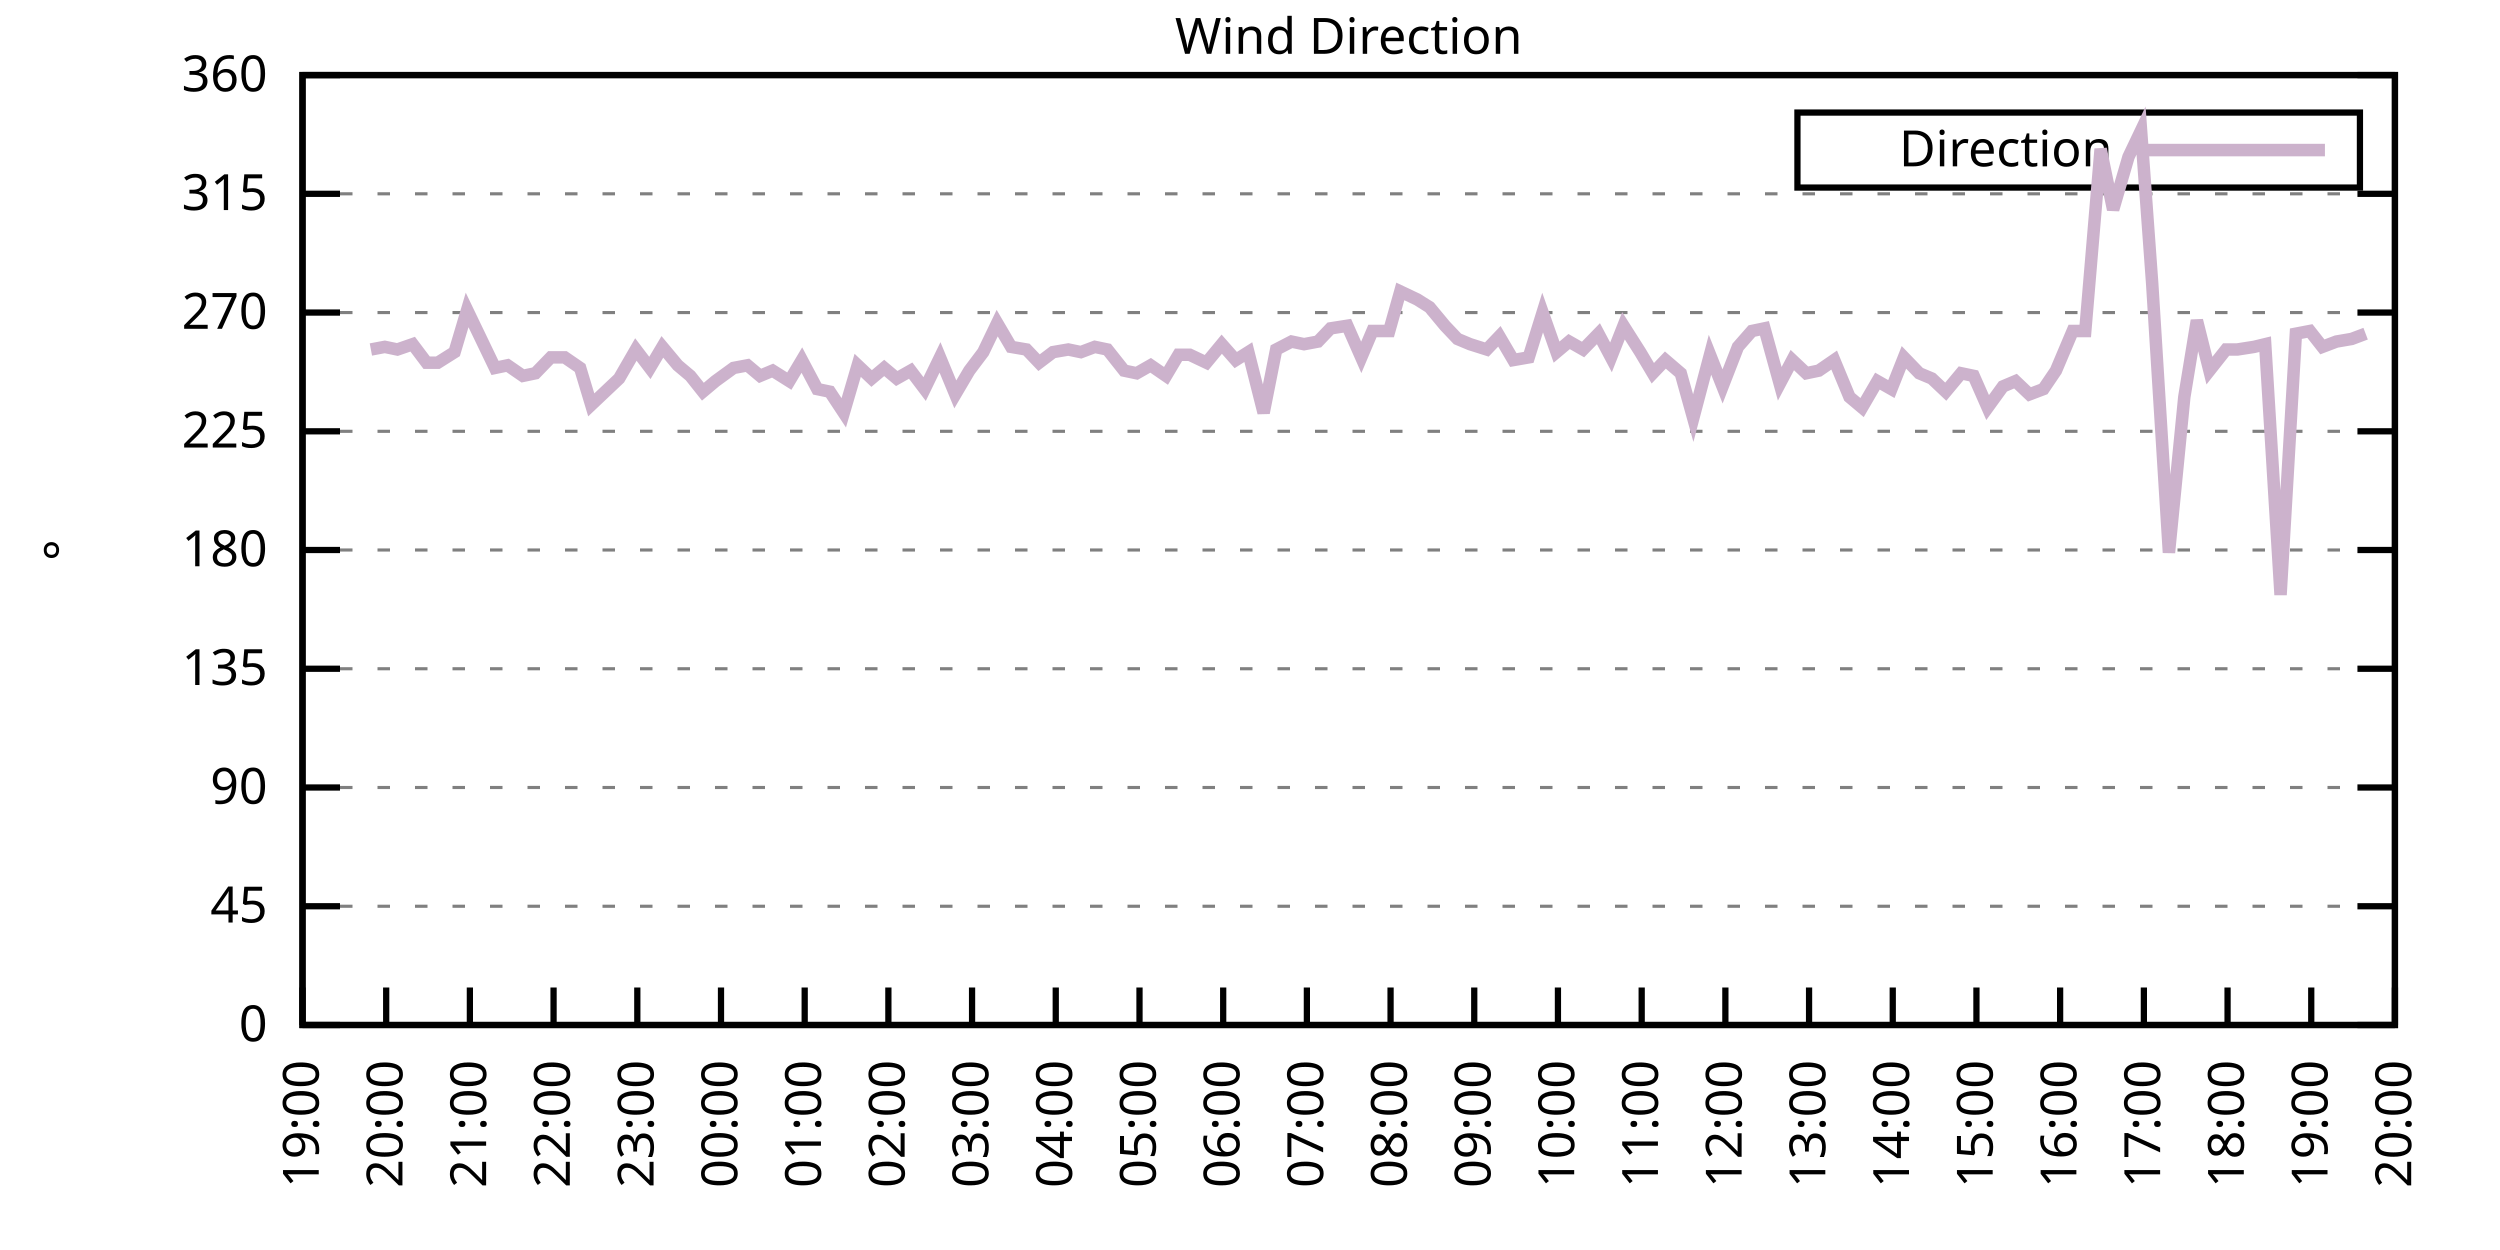
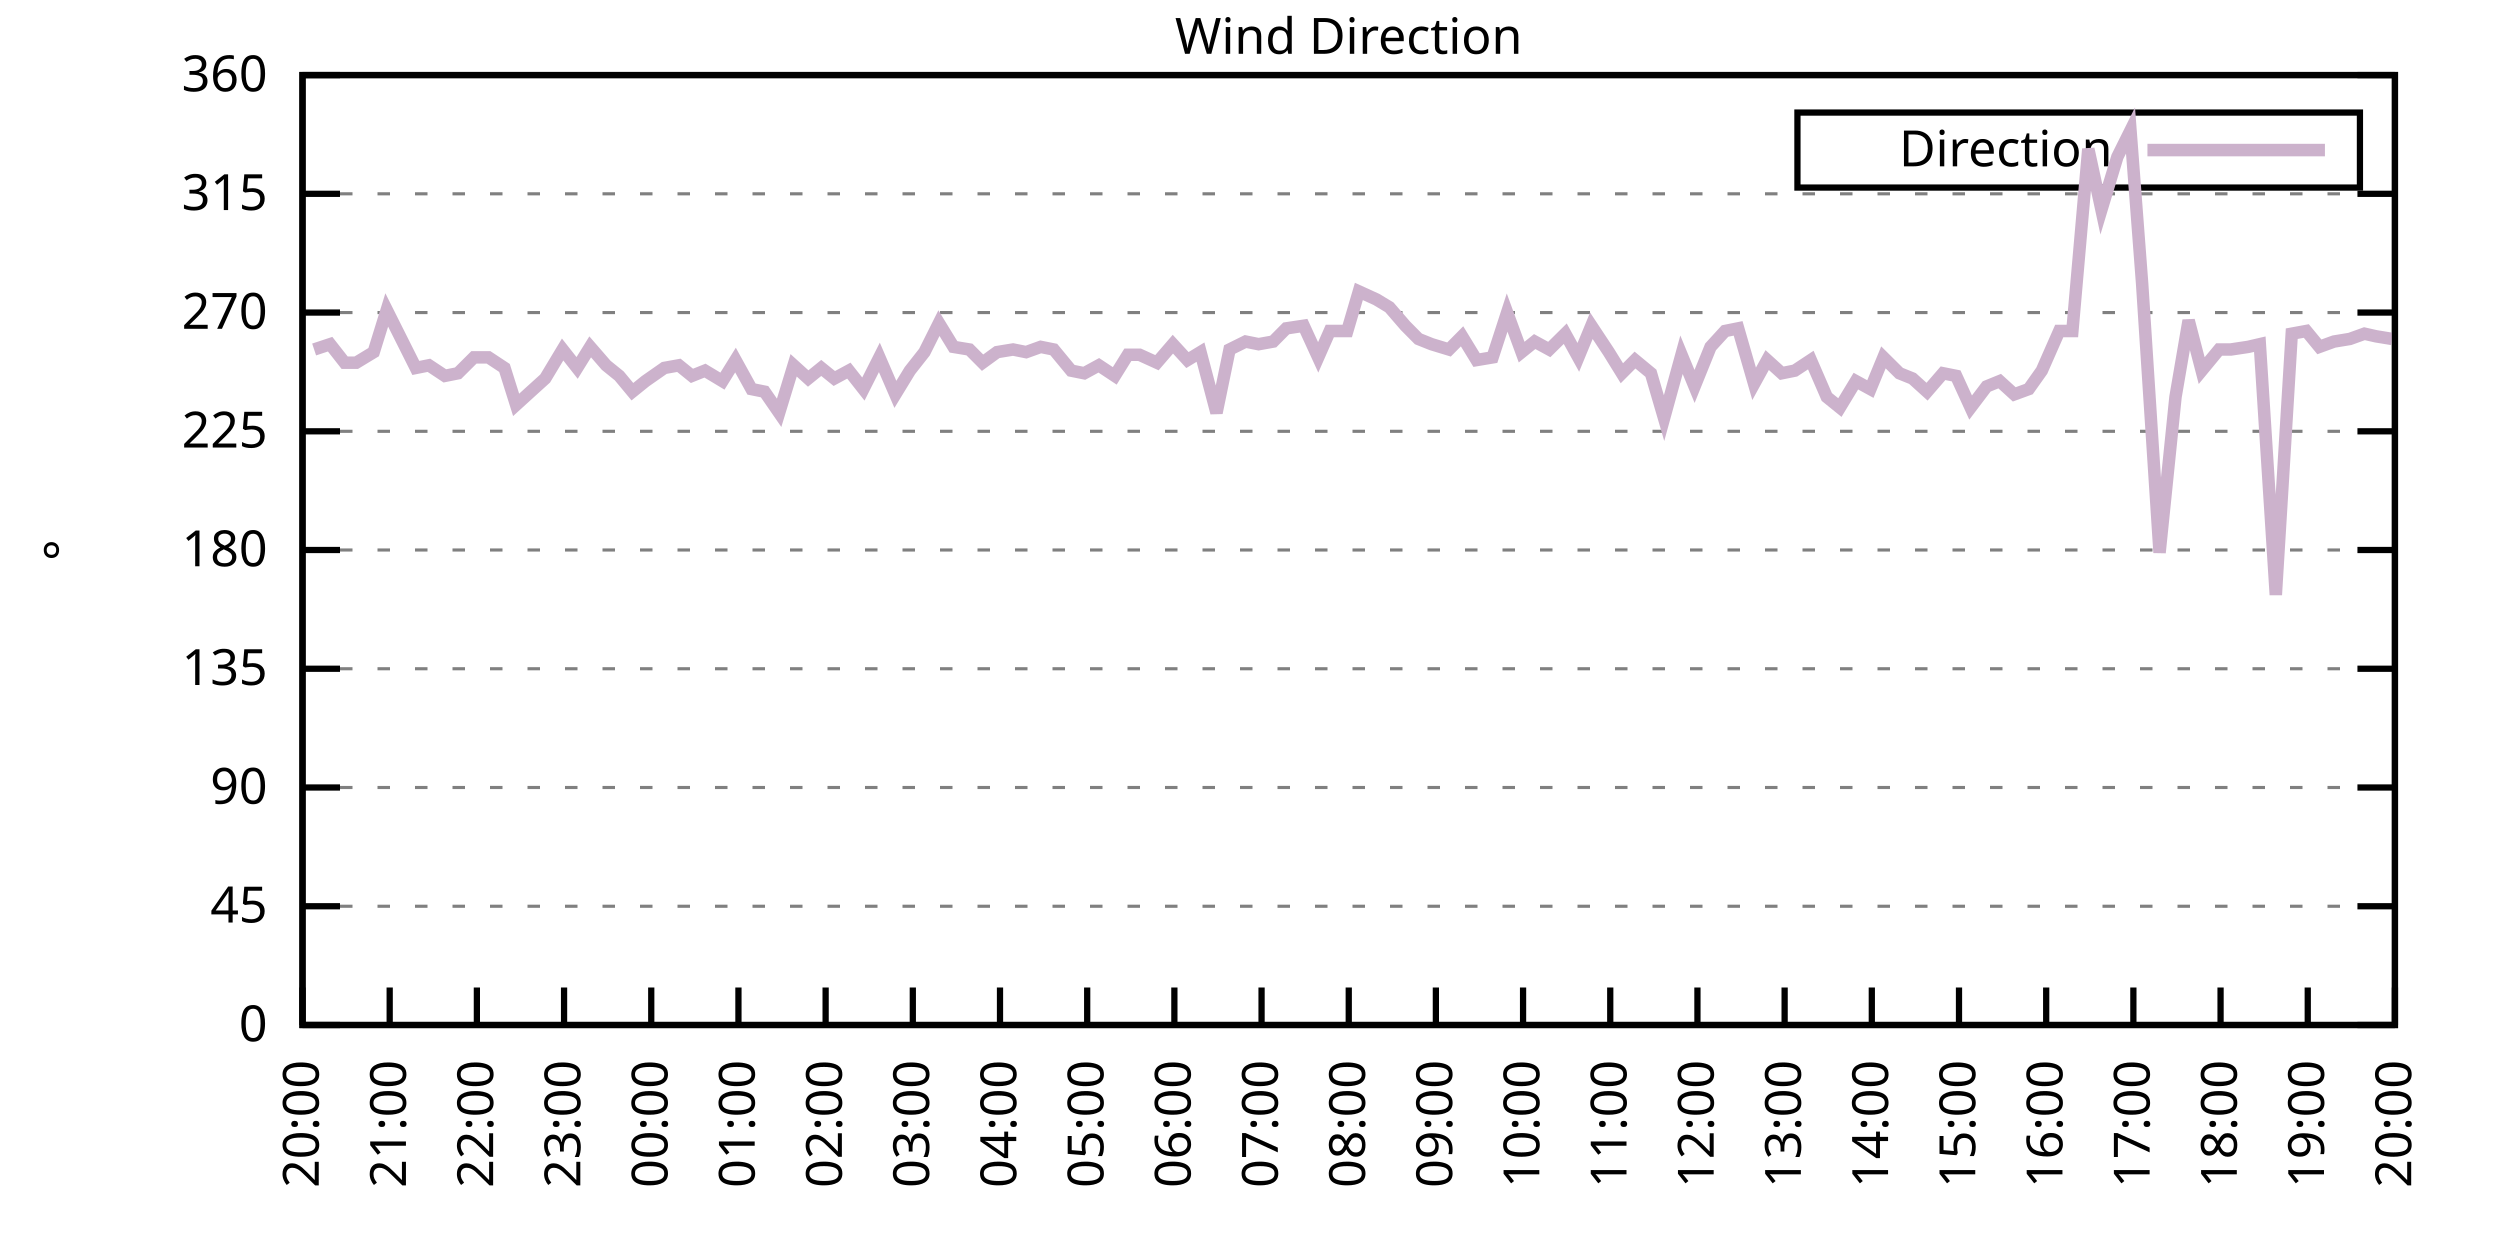
<svg xmlns="http://www.w3.org/2000/svg" xmlns:xlink="http://www.w3.org/1999/xlink" width="400" height="200" viewBox="0 0 400 200">
  <g id="gnuplot_canvas">
    <rect x="0" y="0" width="400" height="200" fill="none" />
    <defs>
      <circle id="gpDot" r="0.5" stroke-width="0.5" stroke="currentColor" />
      <path id="gpPt0" stroke-width="0.333" stroke="currentColor" d="M-1,0 h2 M0,-1 v2" />
      <path id="gpPt1" stroke-width="0.333" stroke="currentColor" d="M-1,-1 L1,1 M1,-1 L-1,1" />
      <path id="gpPt2" stroke-width="0.333" stroke="currentColor" d="M-1,0 L1,0 M0,-1 L0,1 M-1,-1 L1,1 M-1,1 L1,-1" />
      <rect id="gpPt3" stroke-width="0.333" stroke="currentColor" x="-1" y="-1" width="2" height="2" />
      <rect id="gpPt4" stroke-width="0.333" stroke="currentColor" fill="currentColor" x="-1" y="-1" width="2" height="2" />
      <circle id="gpPt5" stroke-width="0.333" stroke="currentColor" cx="0" cy="0" r="1" />
      <use xlink:href="#gpPt5" id="gpPt6" fill="currentColor" stroke="none" />
      <path id="gpPt7" stroke-width="0.333" stroke="currentColor" d="M0,-1.33 L-1.33,0.67 L1.33,0.67 z" />
      <use xlink:href="#gpPt7" id="gpPt8" fill="currentColor" stroke="none" />
      <use xlink:href="#gpPt7" id="gpPt9" stroke="currentColor" transform="rotate(180)" />
      <use xlink:href="#gpPt9" id="gpPt10" fill="currentColor" stroke="none" />
      <use xlink:href="#gpPt3" id="gpPt11" stroke="currentColor" transform="rotate(45)" />
      <use xlink:href="#gpPt11" id="gpPt12" fill="currentColor" stroke="none" />
      <path id="gpPt13" stroke-width="0.333" stroke="currentColor" d="M0,1.330 L1.265,0.411 L0.782,-1.067 L-0.782,-1.076 L-1.265,0.411 z" />
      <use xlink:href="#gpPt13" id="gpPt14" fill="currentColor" stroke="none" />
      <filter id="textbox" filterUnits="objectBoundingBox" x="0" y="0" height="1" width="1">
        <feFlood flood-color="white" flood-opacity="1" result="bgnd" />
        <feComposite in="SourceGraphic" in2="bgnd" operator="atop" />
      </filter>
      <filter id="greybox" filterUnits="objectBoundingBox" x="0" y="0" height="1" width="1">
        <feFlood flood-color="lightgrey" flood-opacity="1" result="grey" />
        <feComposite in="SourceGraphic" in2="grey" operator="atop" />
      </filter>
    </defs>
    <g fill="none" color="white" stroke="currentColor" stroke-width="1.00" stroke-linecap="butt" stroke-linejoin="miter">
</g>
    <g fill="none" color="black" stroke="currentColor" stroke-width="1.00" stroke-linecap="butt" stroke-linejoin="miter">
      <g stroke="none" shape-rendering="crispEdges">
        <polygon fill="rgb(255, 255, 255)" points="48.40,164.00 383.18,164.00 383.18,12.02 48.40,12.02 " />
      </g>
    </g>
    <g fill="none" color="black" stroke="currentColor" stroke-width="1.00" stroke-linecap="butt" stroke-linejoin="miter">
</g>
    <g fill="none" color="black" stroke="black" stroke-width="0.50" stroke-linecap="butt" stroke-linejoin="miter">
</g>
    <g fill="none" color="gray" stroke="currentColor" stroke-width="0.50" stroke-linecap="butt" stroke-linejoin="miter">
      <path stroke="gray" stroke-dasharray="2,4" class="gridline" d="M48.40,164.00 L383.19,164.00  " />
    </g>
    <g fill="none" color="gray" stroke="gray" stroke-width="1.00" stroke-linecap="butt" stroke-linejoin="miter">
</g>
    <g fill="none" color="black" stroke="currentColor" stroke-width="1.00" stroke-linecap="butt" stroke-linejoin="miter">
      <path stroke="black" d="M48.40,164.00 L54.40,164.00 M383.19,164.00 L377.19,164.00  " />
      <g transform="translate(42.80,166.60)" stroke="none" fill="black" font-family="Sans" font-size="8.00" text-anchor="end">
        <text>
          <tspan font-family="Sans"> 0</tspan>
        </text>
      </g>
    </g>
    <g fill="none" color="black" stroke="currentColor" stroke-width="1.00" stroke-linecap="butt" stroke-linejoin="miter">
</g>
    <g fill="none" color="black" stroke="black" stroke-width="0.50" stroke-linecap="butt" stroke-linejoin="miter">
</g>
    <g fill="none" color="gray" stroke="currentColor" stroke-width="0.50" stroke-linecap="butt" stroke-linejoin="miter">
      <path stroke="gray" stroke-dasharray="2,4" class="gridline" d="M48.40,145.00 L383.19,145.00  " />
    </g>
    <g fill="none" color="gray" stroke="gray" stroke-width="1.00" stroke-linecap="butt" stroke-linejoin="miter">
</g>
    <g fill="none" color="black" stroke="currentColor" stroke-width="1.00" stroke-linecap="butt" stroke-linejoin="miter">
      <path stroke="black" d="M48.40,145.00 L54.40,145.00 M383.19,145.00 L377.19,145.00  " />
      <g transform="translate(42.80,147.60)" stroke="none" fill="black" font-family="Sans" font-size="8.00" text-anchor="end">
        <text>
          <tspan font-family="Sans"> 45</tspan>
        </text>
      </g>
    </g>
    <g fill="none" color="black" stroke="currentColor" stroke-width="1.00" stroke-linecap="butt" stroke-linejoin="miter">
</g>
    <g fill="none" color="black" stroke="black" stroke-width="0.50" stroke-linecap="butt" stroke-linejoin="miter">
</g>
    <g fill="none" color="gray" stroke="currentColor" stroke-width="0.50" stroke-linecap="butt" stroke-linejoin="miter">
      <path stroke="gray" stroke-dasharray="2,4" class="gridline" d="M48.40,126.00 L383.19,126.00  " />
    </g>
    <g fill="none" color="gray" stroke="gray" stroke-width="1.00" stroke-linecap="butt" stroke-linejoin="miter">
</g>
    <g fill="none" color="black" stroke="currentColor" stroke-width="1.00" stroke-linecap="butt" stroke-linejoin="miter">
      <path stroke="black" d="M48.40,126.00 L54.40,126.00 M383.19,126.00 L377.19,126.00  " />
      <g transform="translate(42.80,128.60)" stroke="none" fill="black" font-family="Sans" font-size="8.00" text-anchor="end">
        <text>
          <tspan font-family="Sans"> 90</tspan>
        </text>
      </g>
    </g>
    <g fill="none" color="black" stroke="currentColor" stroke-width="1.00" stroke-linecap="butt" stroke-linejoin="miter">
</g>
    <g fill="none" color="black" stroke="black" stroke-width="0.50" stroke-linecap="butt" stroke-linejoin="miter">
</g>
    <g fill="none" color="gray" stroke="currentColor" stroke-width="0.50" stroke-linecap="butt" stroke-linejoin="miter">
      <path stroke="gray" stroke-dasharray="2,4" class="gridline" d="M48.40,107.00 L383.19,107.00  " />
    </g>
    <g fill="none" color="gray" stroke="gray" stroke-width="1.00" stroke-linecap="butt" stroke-linejoin="miter">
</g>
    <g fill="none" color="black" stroke="currentColor" stroke-width="1.00" stroke-linecap="butt" stroke-linejoin="miter">
      <path stroke="black" d="M48.40,107.00 L54.40,107.00 M383.19,107.00 L377.19,107.00  " />
      <g transform="translate(42.80,109.60)" stroke="none" fill="black" font-family="Sans" font-size="8.00" text-anchor="end">
        <text>
          <tspan font-family="Sans"> 135</tspan>
        </text>
      </g>
    </g>
    <g fill="none" color="black" stroke="currentColor" stroke-width="1.00" stroke-linecap="butt" stroke-linejoin="miter">
</g>
    <g fill="none" color="black" stroke="black" stroke-width="0.50" stroke-linecap="butt" stroke-linejoin="miter">
</g>
    <g fill="none" color="gray" stroke="currentColor" stroke-width="0.50" stroke-linecap="butt" stroke-linejoin="miter">
      <path stroke="gray" stroke-dasharray="2,4" class="gridline" d="M48.40,88.00 L383.19,88.00  " />
    </g>
    <g fill="none" color="gray" stroke="gray" stroke-width="1.00" stroke-linecap="butt" stroke-linejoin="miter">
</g>
    <g fill="none" color="black" stroke="currentColor" stroke-width="1.00" stroke-linecap="butt" stroke-linejoin="miter">
      <path stroke="black" d="M48.40,88.00 L54.40,88.00 M383.19,88.00 L377.19,88.00  " />
      <g transform="translate(42.80,90.60)" stroke="none" fill="black" font-family="Sans" font-size="8.00" text-anchor="end">
        <text>
          <tspan font-family="Sans"> 180</tspan>
        </text>
      </g>
    </g>
    <g fill="none" color="black" stroke="currentColor" stroke-width="1.00" stroke-linecap="butt" stroke-linejoin="miter">
</g>
    <g fill="none" color="black" stroke="black" stroke-width="0.50" stroke-linecap="butt" stroke-linejoin="miter">
</g>
    <g fill="none" color="gray" stroke="currentColor" stroke-width="0.50" stroke-linecap="butt" stroke-linejoin="miter">
      <path stroke="gray" stroke-dasharray="2,4" class="gridline" d="M48.40,69.01 L383.19,69.01  " />
    </g>
    <g fill="none" color="gray" stroke="gray" stroke-width="1.00" stroke-linecap="butt" stroke-linejoin="miter">
</g>
    <g fill="none" color="black" stroke="currentColor" stroke-width="1.00" stroke-linecap="butt" stroke-linejoin="miter">
      <path stroke="black" d="M48.40,69.01 L54.40,69.01 M383.19,69.01 L377.19,69.01  " />
      <g transform="translate(42.80,71.61)" stroke="none" fill="black" font-family="Sans" font-size="8.00" text-anchor="end">
        <text>
          <tspan font-family="Sans"> 225</tspan>
        </text>
      </g>
    </g>
    <g fill="none" color="black" stroke="currentColor" stroke-width="1.00" stroke-linecap="butt" stroke-linejoin="miter">
</g>
    <g fill="none" color="black" stroke="black" stroke-width="0.50" stroke-linecap="butt" stroke-linejoin="miter">
</g>
    <g fill="none" color="gray" stroke="currentColor" stroke-width="0.50" stroke-linecap="butt" stroke-linejoin="miter">
      <path stroke="gray" stroke-dasharray="2,4" class="gridline" d="M48.40,50.01 L383.19,50.01  " />
    </g>
    <g fill="none" color="gray" stroke="gray" stroke-width="1.00" stroke-linecap="butt" stroke-linejoin="miter">
</g>
    <g fill="none" color="black" stroke="currentColor" stroke-width="1.00" stroke-linecap="butt" stroke-linejoin="miter">
      <path stroke="black" d="M48.40,50.01 L54.40,50.01 M383.19,50.01 L377.19,50.01  " />
      <g transform="translate(42.80,52.61)" stroke="none" fill="black" font-family="Sans" font-size="8.00" text-anchor="end">
        <text>
          <tspan font-family="Sans"> 270</tspan>
        </text>
      </g>
    </g>
    <g fill="none" color="black" stroke="currentColor" stroke-width="1.00" stroke-linecap="butt" stroke-linejoin="miter">
</g>
    <g fill="none" color="black" stroke="black" stroke-width="0.50" stroke-linecap="butt" stroke-linejoin="miter">
</g>
    <g fill="none" color="gray" stroke="currentColor" stroke-width="0.50" stroke-linecap="butt" stroke-linejoin="miter">
      <path stroke="gray" stroke-dasharray="2,4" class="gridline" d="M48.40,31.01 L383.19,31.01  " />
    </g>
    <g fill="none" color="gray" stroke="gray" stroke-width="1.00" stroke-linecap="butt" stroke-linejoin="miter">
</g>
    <g fill="none" color="black" stroke="currentColor" stroke-width="1.00" stroke-linecap="butt" stroke-linejoin="miter">
      <path stroke="black" d="M48.40,31.01 L54.40,31.01 M383.19,31.01 L377.19,31.01  " />
      <g transform="translate(42.80,33.61)" stroke="none" fill="black" font-family="Sans" font-size="8.00" text-anchor="end">
        <text>
          <tspan font-family="Sans"> 315</tspan>
        </text>
      </g>
    </g>
    <g fill="none" color="black" stroke="currentColor" stroke-width="1.00" stroke-linecap="butt" stroke-linejoin="miter">
</g>
    <g fill="none" color="black" stroke="black" stroke-width="0.50" stroke-linecap="butt" stroke-linejoin="miter">
</g>
    <g fill="none" color="gray" stroke="currentColor" stroke-width="0.50" stroke-linecap="butt" stroke-linejoin="miter">
      <path stroke="gray" stroke-dasharray="2,4" class="gridline" d="M48.40,12.01 L383.19,12.01  " />
    </g>
    <g fill="none" color="gray" stroke="gray" stroke-width="1.00" stroke-linecap="butt" stroke-linejoin="miter">
</g>
    <g fill="none" color="black" stroke="currentColor" stroke-width="1.00" stroke-linecap="butt" stroke-linejoin="miter">
      <path stroke="black" d="M48.40,12.01 L54.40,12.01 M383.19,12.01 L377.19,12.01  " />
      <g transform="translate(42.80,14.61)" stroke="none" fill="black" font-family="Sans" font-size="8.00" text-anchor="end">
        <text>
          <tspan font-family="Sans"> 360</tspan>
        </text>
      </g>
    </g>
    <g fill="none" color="black" stroke="currentColor" stroke-width="1.00" stroke-linecap="butt" stroke-linejoin="miter">
      <path stroke="black" d="M48.40,164.00 L48.40,158.00  " />
      <g transform="translate(51.00,169.60) rotate(270.00)" stroke="none" fill="black" font-family="Sans" font-size="8.00" text-anchor="end">
        <text>
-           <tspan font-family="Sans">19:00</tspan>
-         </text>
-       </g>
-     </g>
-     <g fill="none" color="black" stroke="currentColor" stroke-width="1.00" stroke-linecap="butt" stroke-linejoin="miter">
-       <path stroke="black" d="M61.79,164.00 L61.79,158.00  " />
-       <g transform="translate(64.39,169.60) rotate(270.00)" stroke="none" fill="black" font-family="Sans" font-size="8.00" text-anchor="end">
-         <text>
          <tspan font-family="Sans">20:00</tspan>
        </text>
      </g>
    </g>
    <g fill="none" color="black" stroke="currentColor" stroke-width="1.00" stroke-linecap="butt" stroke-linejoin="miter">
-       <path stroke="black" d="M75.18,164.00 L75.18,158.00  " />
-       <g transform="translate(77.78,169.60) rotate(270.00)" stroke="none" fill="black" font-family="Sans" font-size="8.00" text-anchor="end">
+       <path stroke="black" d="M62.35,164.00 L62.35,158.00  " />
+       <g transform="translate(64.95,169.60) rotate(270.00)" stroke="none" fill="black" font-family="Sans" font-size="8.00" text-anchor="end">
        <text>
          <tspan font-family="Sans">21:00</tspan>
        </text>
      </g>
    </g>
    <g fill="none" color="black" stroke="currentColor" stroke-width="1.00" stroke-linecap="butt" stroke-linejoin="miter">
-       <path stroke="black" d="M88.57,164.00 L88.57,158.00  " />
-       <g transform="translate(91.17,169.60) rotate(270.00)" stroke="none" fill="black" font-family="Sans" font-size="8.00" text-anchor="end">
+       <path stroke="black" d="M76.30,164.00 L76.30,158.00  " />
+       <g transform="translate(78.90,169.60) rotate(270.00)" stroke="none" fill="black" font-family="Sans" font-size="8.00" text-anchor="end">
        <text>
          <tspan font-family="Sans">22:00</tspan>
        </text>
      </g>
    </g>
    <g fill="none" color="black" stroke="currentColor" stroke-width="1.00" stroke-linecap="butt" stroke-linejoin="miter">
-       <path stroke="black" d="M101.97,164.00 L101.97,158.00  " />
-       <g transform="translate(104.57,169.60) rotate(270.00)" stroke="none" fill="black" font-family="Sans" font-size="8.00" text-anchor="end">
+       <path stroke="black" d="M90.25,164.00 L90.25,158.00  " />
+       <g transform="translate(92.85,169.60) rotate(270.00)" stroke="none" fill="black" font-family="Sans" font-size="8.00" text-anchor="end">
        <text>
          <tspan font-family="Sans">23:00</tspan>
        </text>
      </g>
    </g>
    <g fill="none" color="black" stroke="currentColor" stroke-width="1.00" stroke-linecap="butt" stroke-linejoin="miter">
-       <path stroke="black" d="M115.36,164.00 L115.36,158.00  " />
-       <g transform="translate(117.96,169.60) rotate(270.00)" stroke="none" fill="black" font-family="Sans" font-size="8.00" text-anchor="end">
+       <path stroke="black" d="M104.20,164.00 L104.20,158.00  " />
+       <g transform="translate(106.80,169.60) rotate(270.00)" stroke="none" fill="black" font-family="Sans" font-size="8.00" text-anchor="end">
        <text>
          <tspan font-family="Sans">00:00</tspan>
        </text>
      </g>
    </g>
    <g fill="none" color="black" stroke="currentColor" stroke-width="1.00" stroke-linecap="butt" stroke-linejoin="miter">
-       <path stroke="black" d="M128.75,164.00 L128.75,158.00  " />
-       <g transform="translate(131.35,169.60) rotate(270.00)" stroke="none" fill="black" font-family="Sans" font-size="8.00" text-anchor="end">
+       <path stroke="black" d="M118.15,164.00 L118.15,158.00  " />
+       <g transform="translate(120.75,169.60) rotate(270.00)" stroke="none" fill="black" font-family="Sans" font-size="8.00" text-anchor="end">
        <text>
          <tspan font-family="Sans">01:00</tspan>
        </text>
      </g>
    </g>
    <g fill="none" color="black" stroke="currentColor" stroke-width="1.00" stroke-linecap="butt" stroke-linejoin="miter">
-       <path stroke="black" d="M142.14,164.00 L142.14,158.00  " />
-       <g transform="translate(144.74,169.60) rotate(270.00)" stroke="none" fill="black" font-family="Sans" font-size="8.00" text-anchor="end">
+       <path stroke="black" d="M132.10,164.00 L132.10,158.00  " />
+       <g transform="translate(134.70,169.60) rotate(270.00)" stroke="none" fill="black" font-family="Sans" font-size="8.00" text-anchor="end">
        <text>
          <tspan font-family="Sans">02:00</tspan>
        </text>
      </g>
    </g>
    <g fill="none" color="black" stroke="currentColor" stroke-width="1.00" stroke-linecap="butt" stroke-linejoin="miter">
-       <path stroke="black" d="M155.53,164.00 L155.53,158.00  " />
-       <g transform="translate(158.13,169.60) rotate(270.00)" stroke="none" fill="black" font-family="Sans" font-size="8.00" text-anchor="end">
+       <path stroke="black" d="M146.05,164.00 L146.05,158.00  " />
+       <g transform="translate(148.65,169.60) rotate(270.00)" stroke="none" fill="black" font-family="Sans" font-size="8.00" text-anchor="end">
        <text>
          <tspan font-family="Sans">03:00</tspan>
        </text>
      </g>
    </g>
    <g fill="none" color="black" stroke="currentColor" stroke-width="1.00" stroke-linecap="butt" stroke-linejoin="miter">
-       <path stroke="black" d="M168.92,164.00 L168.92,158.00  " />
-       <g transform="translate(171.52,169.60) rotate(270.00)" stroke="none" fill="black" font-family="Sans" font-size="8.00" text-anchor="end">
+       <path stroke="black" d="M160.00,164.00 L160.00,158.00  " />
+       <g transform="translate(162.60,169.60) rotate(270.00)" stroke="none" fill="black" font-family="Sans" font-size="8.00" text-anchor="end">
        <text>
          <tspan font-family="Sans">04:00</tspan>
        </text>
      </g>
    </g>
    <g fill="none" color="black" stroke="currentColor" stroke-width="1.00" stroke-linecap="butt" stroke-linejoin="miter">
-       <path stroke="black" d="M182.32,164.00 L182.32,158.00  " />
-       <g transform="translate(184.92,169.60) rotate(270.00)" stroke="none" fill="black" font-family="Sans" font-size="8.00" text-anchor="end">
+       <path stroke="black" d="M173.95,164.00 L173.95,158.00  " />
+       <g transform="translate(176.55,169.60) rotate(270.00)" stroke="none" fill="black" font-family="Sans" font-size="8.00" text-anchor="end">
        <text>
          <tspan font-family="Sans">05:00</tspan>
        </text>
      </g>
    </g>
    <g fill="none" color="black" stroke="currentColor" stroke-width="1.00" stroke-linecap="butt" stroke-linejoin="miter">
-       <path stroke="black" d="M195.71,164.00 L195.71,158.00  " />
-       <g transform="translate(198.31,169.60) rotate(270.00)" stroke="none" fill="black" font-family="Sans" font-size="8.00" text-anchor="end">
+       <path stroke="black" d="M187.90,164.00 L187.90,158.00  " />
+       <g transform="translate(190.50,169.60) rotate(270.00)" stroke="none" fill="black" font-family="Sans" font-size="8.00" text-anchor="end">
        <text>
          <tspan font-family="Sans">06:00</tspan>
        </text>
      </g>
    </g>
    <g fill="none" color="black" stroke="currentColor" stroke-width="1.00" stroke-linecap="butt" stroke-linejoin="miter">
-       <path stroke="black" d="M209.10,164.00 L209.10,158.00  " />
-       <g transform="translate(211.70,169.60) rotate(270.00)" stroke="none" fill="black" font-family="Sans" font-size="8.00" text-anchor="end">
+       <path stroke="black" d="M201.85,164.00 L201.85,158.00  " />
+       <g transform="translate(204.45,169.60) rotate(270.00)" stroke="none" fill="black" font-family="Sans" font-size="8.00" text-anchor="end">
        <text>
          <tspan font-family="Sans">07:00</tspan>
        </text>
      </g>
    </g>
    <g fill="none" color="black" stroke="currentColor" stroke-width="1.00" stroke-linecap="butt" stroke-linejoin="miter">
-       <path stroke="black" d="M222.49,164.00 L222.49,158.00  " />
-       <g transform="translate(225.09,169.60) rotate(270.00)" stroke="none" fill="black" font-family="Sans" font-size="8.00" text-anchor="end">
+       <path stroke="black" d="M215.80,164.00 L215.80,158.00  " />
+       <g transform="translate(218.40,169.60) rotate(270.00)" stroke="none" fill="black" font-family="Sans" font-size="8.00" text-anchor="end">
        <text>
          <tspan font-family="Sans">08:00</tspan>
        </text>
      </g>
    </g>
    <g fill="none" color="black" stroke="currentColor" stroke-width="1.00" stroke-linecap="butt" stroke-linejoin="miter">
-       <path stroke="black" d="M235.88,164.00 L235.88,158.00  " />
-       <g transform="translate(238.48,169.60) rotate(270.00)" stroke="none" fill="black" font-family="Sans" font-size="8.00" text-anchor="end">
+       <path stroke="black" d="M229.74,164.00 L229.74,158.00  " />
+       <g transform="translate(232.34,169.60) rotate(270.00)" stroke="none" fill="black" font-family="Sans" font-size="8.00" text-anchor="end">
        <text>
          <tspan font-family="Sans">09:00</tspan>
        </text>
      </g>
    </g>
    <g fill="none" color="black" stroke="currentColor" stroke-width="1.00" stroke-linecap="butt" stroke-linejoin="miter">
-       <path stroke="black" d="M249.27,164.00 L249.27,158.00  " />
-       <g transform="translate(251.87,169.60) rotate(270.00)" stroke="none" fill="black" font-family="Sans" font-size="8.00" text-anchor="end">
+       <path stroke="black" d="M243.69,164.00 L243.69,158.00  " />
+       <g transform="translate(246.29,169.60) rotate(270.00)" stroke="none" fill="black" font-family="Sans" font-size="8.00" text-anchor="end">
        <text>
          <tspan font-family="Sans">10:00</tspan>
        </text>
      </g>
    </g>
    <g fill="none" color="black" stroke="currentColor" stroke-width="1.00" stroke-linecap="butt" stroke-linejoin="miter">
-       <path stroke="black" d="M262.67,164.00 L262.67,158.00  " />
-       <g transform="translate(265.27,169.60) rotate(270.00)" stroke="none" fill="black" font-family="Sans" font-size="8.00" text-anchor="end">
+       <path stroke="black" d="M257.64,164.00 L257.64,158.00  " />
+       <g transform="translate(260.24,169.60) rotate(270.00)" stroke="none" fill="black" font-family="Sans" font-size="8.00" text-anchor="end">
        <text>
          <tspan font-family="Sans">11:00</tspan>
        </text>
      </g>
    </g>
    <g fill="none" color="black" stroke="currentColor" stroke-width="1.00" stroke-linecap="butt" stroke-linejoin="miter">
-       <path stroke="black" d="M276.06,164.00 L276.06,158.00  " />
-       <g transform="translate(278.66,169.60) rotate(270.00)" stroke="none" fill="black" font-family="Sans" font-size="8.00" text-anchor="end">
+       <path stroke="black" d="M271.59,164.00 L271.59,158.00  " />
+       <g transform="translate(274.19,169.60) rotate(270.00)" stroke="none" fill="black" font-family="Sans" font-size="8.00" text-anchor="end">
        <text>
          <tspan font-family="Sans">12:00</tspan>
        </text>
      </g>
    </g>
    <g fill="none" color="black" stroke="currentColor" stroke-width="1.00" stroke-linecap="butt" stroke-linejoin="miter">
-       <path stroke="black" d="M289.45,164.00 L289.45,158.00  " />
-       <g transform="translate(292.05,169.60) rotate(270.00)" stroke="none" fill="black" font-family="Sans" font-size="8.00" text-anchor="end">
+       <path stroke="black" d="M285.54,164.00 L285.54,158.00  " />
+       <g transform="translate(288.14,169.60) rotate(270.00)" stroke="none" fill="black" font-family="Sans" font-size="8.00" text-anchor="end">
        <text>
          <tspan font-family="Sans">13:00</tspan>
        </text>
      </g>
    </g>
    <g fill="none" color="black" stroke="currentColor" stroke-width="1.00" stroke-linecap="butt" stroke-linejoin="miter">
-       <path stroke="black" d="M302.84,164.00 L302.84,158.00  " />
-       <g transform="translate(305.44,169.60) rotate(270.00)" stroke="none" fill="black" font-family="Sans" font-size="8.00" text-anchor="end">
+       <path stroke="black" d="M299.49,164.00 L299.49,158.00  " />
+       <g transform="translate(302.09,169.60) rotate(270.00)" stroke="none" fill="black" font-family="Sans" font-size="8.00" text-anchor="end">
        <text>
          <tspan font-family="Sans">14:00</tspan>
        </text>
      </g>
    </g>
    <g fill="none" color="black" stroke="currentColor" stroke-width="1.00" stroke-linecap="butt" stroke-linejoin="miter">
-       <path stroke="black" d="M316.23,164.00 L316.23,158.00  " />
-       <g transform="translate(318.83,169.60) rotate(270.00)" stroke="none" fill="black" font-family="Sans" font-size="8.00" text-anchor="end">
+       <path stroke="black" d="M313.44,164.00 L313.44,158.00  " />
+       <g transform="translate(316.04,169.60) rotate(270.00)" stroke="none" fill="black" font-family="Sans" font-size="8.00" text-anchor="end">
        <text>
          <tspan font-family="Sans">15:00</tspan>
        </text>
      </g>
    </g>
    <g fill="none" color="black" stroke="currentColor" stroke-width="1.00" stroke-linecap="butt" stroke-linejoin="miter">
-       <path stroke="black" d="M329.62,164.00 L329.62,158.00  " />
-       <g transform="translate(332.22,169.60) rotate(270.00)" stroke="none" fill="black" font-family="Sans" font-size="8.00" text-anchor="end">
+       <path stroke="black" d="M327.39,164.00 L327.39,158.00  " />
+       <g transform="translate(329.99,169.60) rotate(270.00)" stroke="none" fill="black" font-family="Sans" font-size="8.00" text-anchor="end">
        <text>
          <tspan font-family="Sans">16:00</tspan>
        </text>
      </g>
    </g>
    <g fill="none" color="black" stroke="currentColor" stroke-width="1.00" stroke-linecap="butt" stroke-linejoin="miter">
-       <path stroke="black" d="M343.02,164.00 L343.02,158.00  " />
-       <g transform="translate(345.62,169.60) rotate(270.00)" stroke="none" fill="black" font-family="Sans" font-size="8.00" text-anchor="end">
+       <path stroke="black" d="M341.34,164.00 L341.34,158.00  " />
+       <g transform="translate(343.94,169.60) rotate(270.00)" stroke="none" fill="black" font-family="Sans" font-size="8.00" text-anchor="end">
        <text>
          <tspan font-family="Sans">17:00</tspan>
        </text>
      </g>
    </g>
    <g fill="none" color="black" stroke="currentColor" stroke-width="1.00" stroke-linecap="butt" stroke-linejoin="miter">
-       <path stroke="black" d="M356.41,164.00 L356.41,158.00  " />
-       <g transform="translate(359.01,169.60) rotate(270.00)" stroke="none" fill="black" font-family="Sans" font-size="8.00" text-anchor="end">
+       <path stroke="black" d="M355.29,164.00 L355.29,158.00  " />
+       <g transform="translate(357.89,169.60) rotate(270.00)" stroke="none" fill="black" font-family="Sans" font-size="8.00" text-anchor="end">
        <text>
          <tspan font-family="Sans">18:00</tspan>
        </text>
      </g>
    </g>
    <g fill="none" color="black" stroke="currentColor" stroke-width="1.00" stroke-linecap="butt" stroke-linejoin="miter">
-       <path stroke="black" d="M369.80,164.00 L369.80,158.00  " />
-       <g transform="translate(372.40,169.60) rotate(270.00)" stroke="none" fill="black" font-family="Sans" font-size="8.00" text-anchor="end">
+       <path stroke="black" d="M369.24,164.00 L369.24,158.00  " />
+       <g transform="translate(371.84,169.60) rotate(270.00)" stroke="none" fill="black" font-family="Sans" font-size="8.00" text-anchor="end">
        <text>
          <tspan font-family="Sans">19:00</tspan>
        </text>
      </g>
    </g>
    <g fill="none" color="black" stroke="currentColor" stroke-width="1.00" stroke-linecap="butt" stroke-linejoin="miter">
      <path stroke="black" d="M383.19,164.00 L383.19,158.00  " />
      <g transform="translate(385.79,169.60) rotate(270.00)" stroke="none" fill="black" font-family="Sans" font-size="8.00" text-anchor="end">
        <text>
          <tspan font-family="Sans">20:00</tspan>
        </text>
      </g>
    </g>
    <g fill="none" color="black" stroke="currentColor" stroke-width="1.00" stroke-linecap="butt" stroke-linejoin="miter">
</g>
    <g fill="none" color="black" stroke="currentColor" stroke-width="1.00" stroke-linecap="butt" stroke-linejoin="miter">
      <path stroke="black" d="M48.40,12.01 L48.40,164.00 L383.19,164.00 L383.19,12.01 L48.40,12.01 Z  " />
    </g>
    <g fill="none" color="black" stroke="currentColor" stroke-width="1.00" stroke-linecap="butt" stroke-linejoin="miter">
</g>
    <g fill="none" color="black" stroke="currentColor" stroke-width="1.00" stroke-linecap="butt" stroke-linejoin="miter">
      <path stroke="black" d="M287.59,30.01 L287.59,18.01 L377.59,18.01 L377.59,30.01 L287.59,30.01 Z  " />
    </g>
    <g id="Wind_direction_plot_1">
      <g fill="none" color="white" stroke="black" stroke-width="2.00" stroke-linecap="butt" stroke-linejoin="miter">
</g>
      <g fill="none" color="black" stroke="currentColor" stroke-width="2.00" stroke-linecap="butt" stroke-linejoin="miter">
        <g transform="translate(337.99,26.61)" stroke="none" fill="black" font-family="Sans" font-size="8.00" text-anchor="end">
          <text>
            <tspan font-family="Sans">Direction</tspan>
          </text>
        </g>
      </g>
      <g fill="none" color="black" stroke="currentColor" stroke-width="2.00" stroke-linecap="butt" stroke-linejoin="miter">
-         <path stroke="rgb(204, 178, 204)" d="M343.59,24.01 L371.99,24.01 M59.34,55.92 L61.57,55.50 L63.58,55.92 L66.03,55.07 L68.26,58.03 L70.05,58.03   L72.73,56.34 L74.74,49.59 L79.20,58.87 L81.21,58.45 L83.66,60.14 L85.67,59.72 L88.13,57.18 L90.36,57.18   L92.82,58.87 L94.60,64.78 L96.83,62.67 L99.06,60.56 L101.74,55.92 L103.98,58.87 L105.98,55.50 L108.44,58.45   L110.45,60.14 L112.46,62.67 L114.47,60.98 L117.37,58.87 L119.60,58.45 L121.61,60.14 L123.62,59.30 L126.29,60.98   L128.30,57.61 L130.76,62.25 L132.77,62.67 L135.00,66.05 L137.23,58.45 L139.46,60.56 L141.47,58.87 L143.48,60.56   L145.71,59.30 L147.94,62.25 L150.40,57.18 L152.85,63.10 L155.09,59.30 L157.32,56.34 L159.55,51.70 L161.78,55.50   L164.24,55.92 L166.25,58.03 L168.48,56.34 L170.93,55.92 L172.94,56.34 L175.17,55.50 L177.18,55.92 L179.86,59.30   L181.87,59.72 L184.10,58.45 L186.56,60.14 L188.57,56.76 L190.35,56.76 L193.03,58.03 L195.48,55.07 L197.72,57.61   L199.73,56.34 L202.18,66.05 L204.19,55.92 L206.64,54.65 L208.65,55.07 L210.88,54.65 L212.89,52.54 L215.57,52.12   L217.80,57.18 L219.59,52.96 L222.27,52.96 L224.05,46.63 L226.73,47.90 L228.74,49.16 L231.20,52.12 L233.20,54.23   L235.21,55.07 L237.89,55.92 L239.90,53.81 L242.13,57.61 L244.59,57.18 L246.82,50.01 L249.05,56.34 L251.06,54.65   L253.29,55.92 L255.75,53.39 L257.76,57.18 L259.76,52.12 L262.44,56.34 L264.45,59.72 L266.46,57.61 L268.92,59.72   L270.92,66.90 L273.60,56.76 L275.61,61.83 L278.07,55.50 L280.30,52.96 L282.31,52.54 L284.76,61.41 L286.77,57.61   L289.00,59.72 L291.01,59.30 L293.47,57.61 L295.92,63.52 L297.93,65.21 L300.39,60.98 L302.62,62.25 L304.63,57.18   L307.08,59.72 L309.09,60.56 L311.32,62.67 L313.78,59.72 L315.79,60.14 L318.02,65.21 L320.47,61.83 L322.48,60.98   L324.71,63.10 L326.95,62.25 L328.95,59.30 L331.63,52.96 L333.64,52.96 L336.10,23.83 L338.10,33.54 L340.56,25.10   L342.57,20.88 L344.35,45.36 L347.03,88.43 L349.49,63.52 L351.50,51.27 L353.51,59.30 L356.18,55.92 L357.97,55.92   L360.65,55.50 L362.43,55.07 L364.89,95.18 L367.34,53.39 L369.58,52.96 L371.58,55.50 L373.82,54.65 L376.27,54.23   L378.50,53.39  " />
+         <path stroke="rgb(204, 178, 204)" d="M343.59,24.01 L371.99,24.01 M50.26,55.92 L52.82,55.07 L55.14,58.03 L57.00,58.03 L59.79,56.34 L61.88,49.59   L66.53,58.87 L68.63,58.45 L71.18,60.14 L73.28,59.72 L75.83,57.18 L78.16,57.18 L80.72,58.87 L82.58,64.78   L84.90,62.67 L87.23,60.56 L90.02,55.92 L92.34,58.87 L94.43,55.50 L96.99,58.45 L99.08,60.14 L101.18,62.67   L103.27,60.98 L106.29,58.87 L108.62,58.45 L110.71,60.14 L112.80,59.30 L115.59,60.98 L117.68,57.61 L120.24,62.25   L122.33,62.67 L124.66,66.05 L126.98,58.45 L129.31,60.56 L131.40,58.87 L133.49,60.56 L135.82,59.30 L138.14,62.25   L140.70,57.18 L143.26,63.10 L145.58,59.30 L147.91,56.34 L150.23,51.70 L152.56,55.50 L155.11,55.92 L157.21,58.03   L159.53,56.34 L162.09,55.92 L164.18,56.34 L166.51,55.50 L168.60,55.92 L171.39,59.30 L173.48,59.72 L175.81,58.45   L178.36,60.14 L180.46,56.76 L182.32,56.76 L185.11,58.03 L187.66,55.07 L189.99,57.61 L192.08,56.34 L194.64,66.05   L196.73,55.92 L199.29,54.65 L201.38,55.07 L203.71,54.65 L205.80,52.54 L208.59,52.12 L210.91,57.18 L212.77,52.96   L215.56,52.96 L217.42,46.63 L220.21,47.90 L222.30,49.16 L224.86,52.12 L226.95,54.23 L229.05,55.07 L231.84,55.92   L233.93,53.81 L236.25,57.61 L238.81,57.18 L241.14,50.01 L243.46,56.34 L245.55,54.65 L247.88,55.92 L250.44,53.39   L252.53,57.18 L254.62,52.12 L257.41,56.34 L259.50,59.72 L261.60,57.61 L264.15,59.72 L266.25,66.90 L269.04,56.76   L271.13,61.83 L273.69,55.50 L276.01,52.96 L278.10,52.54 L280.66,61.41 L282.75,57.61 L285.08,59.72 L287.17,59.30   L289.73,57.61 L292.29,63.52 L294.38,65.21 L296.94,60.98 L299.26,62.25 L301.35,57.18 L303.91,59.72 L306.00,60.56   L308.33,62.67 L310.88,59.72 L312.98,60.14 L315.30,65.21 L317.86,61.83 L319.95,60.98 L322.28,63.10 L324.60,62.25   L326.69,59.30 L329.48,52.96 L331.58,52.96 L334.13,23.83 L336.23,33.54 L338.78,25.10 L340.88,20.88 L342.74,45.36   L345.53,88.43 L348.08,63.52 L350.18,51.27 L352.27,59.30 L355.06,55.92 L356.92,55.92 L359.71,55.50 L361.57,55.07   L364.13,95.18 L366.68,53.39 L369.01,52.96 L371.10,55.50 L373.43,54.65 L375.98,54.23 L378.31,53.39 L380.17,53.81   L382.73,54.23  " />
      </g>
    </g>
    <g fill="none" color="black" stroke="currentColor" stroke-width="2.00" stroke-linecap="butt" stroke-linejoin="miter">
</g>
    <g fill="none" color="black" stroke="black" stroke-width="1.00" stroke-linecap="butt" stroke-linejoin="miter">
</g>
    <g fill="none" color="black" stroke="currentColor" stroke-width="1.00" stroke-linecap="butt" stroke-linejoin="miter">
      <path stroke="black" d="M48.40,12.01 L48.40,164.00 L383.19,164.00 L383.19,12.01 L48.40,12.01 Z  " />
      <g transform="translate(12.80,88.01) rotate(270.00)" stroke="none" fill="black" font-family="Sans" font-size="8.00" text-anchor="middle">
        <text>
          <tspan font-family="Sans">°</tspan>
        </text>
      </g>
    </g>
    <g fill="none" color="black" stroke="currentColor" stroke-width="1.00" stroke-linecap="butt" stroke-linejoin="miter">
</g>
    <g fill="none" color="black" stroke="currentColor" stroke-width="1.00" stroke-linecap="butt" stroke-linejoin="miter">
      <g transform="translate(215.79,8.61)" stroke="none" fill="black" font-family="Sans" font-size="8.00" text-anchor="middle">
        <text>
          <tspan font-family="Sans">Wind Direction</tspan>
        </text>
      </g>
    </g>
    <g fill="none" color="black" stroke="currentColor" stroke-width="1.00" stroke-linecap="butt" stroke-linejoin="miter">
</g>
  </g>
</svg>
